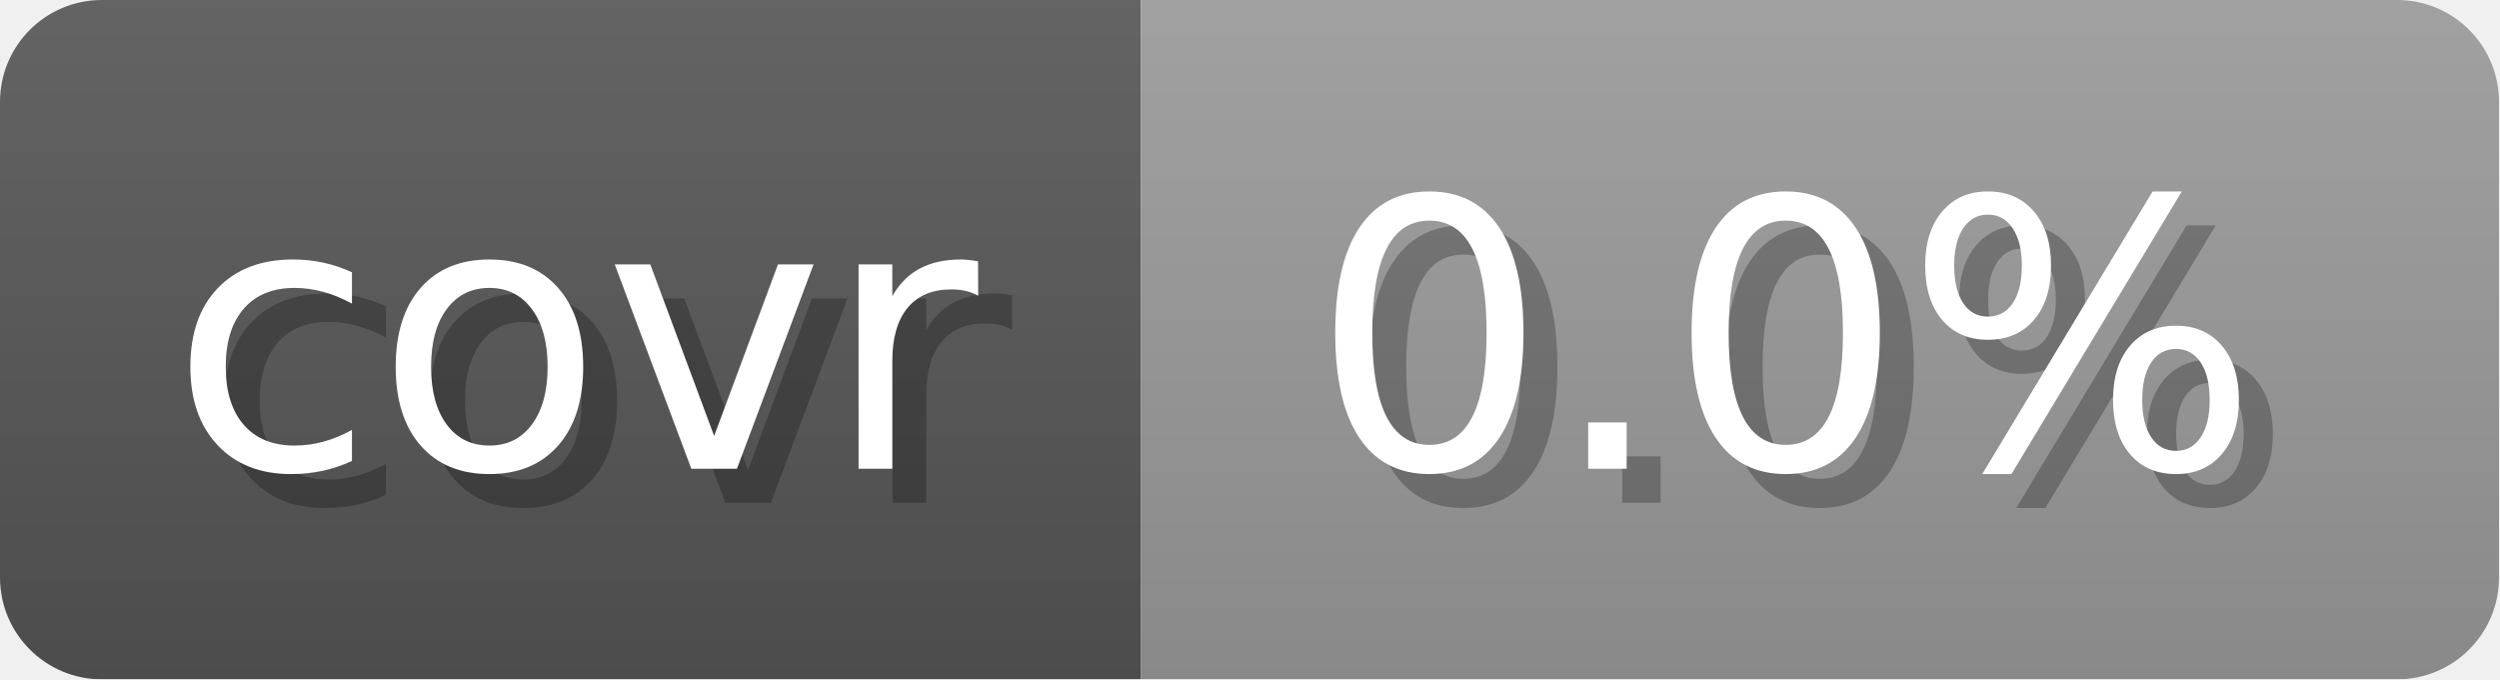
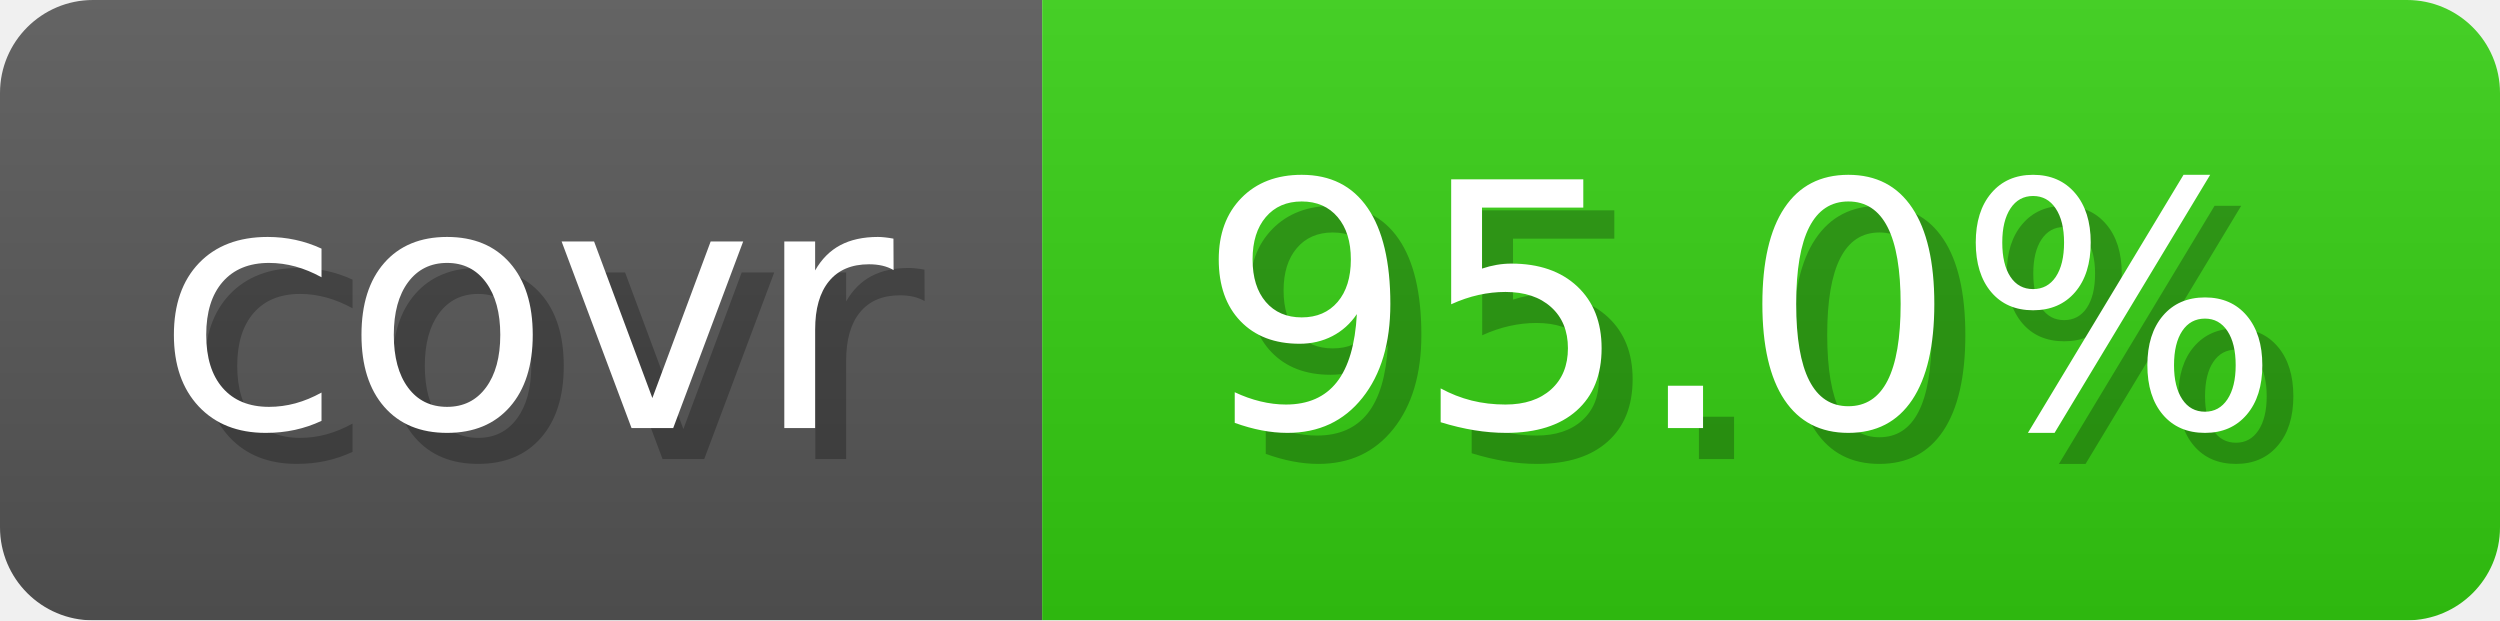
- <svg xmlns="http://www.w3.org/2000/svg" width="73.6" height="20" viewBox="0 0 736 200" role="img" aria-label="covr: 0.0%">
+ <svg xmlns="http://www.w3.org/2000/svg" width="80.6" height="20" viewBox="0 0 806 200" role="img" aria-label="covr: 95.0%">
  <linearGradient id="gradient" x2="0" y2="100%">
    <stop offset="0" stop-opacity=".1" stop-color="#EEE" />
    <stop offset="1" stop-opacity=".1" />
  </linearGradient>
  <mask id="round">
-     <rect width="736" height="200" rx="30" fill="#FFF" />
+     <rect width="806" height="200" rx="30" fill="#FFF" />
  </mask>
  <g mask="url(#round)">
    <rect width="336" height="200" fill="#555" />
-     <rect x="336" width="400" height="200" fill="#999" />
-     <rect width="736" height="200" fill="url(#gradient)" />
+     <rect x="336" width="470" height="200" fill="#3C1" />
+     <rect width="806" height="200" fill="url(#gradient)" />
  </g>
  <g aria-hidden="true" text-anchor="start" font-family="Verdana,DejaVu Sans,sans-serif" font-size="110">
    <text x="60" y="148" textLength="236" fill="#000" opacity="0.25">covr</text>
    <text x="50" y="138" textLength="236" fill="#fff">covr</text>
-     <text x="396" y="148" textLength="300" fill="#000" opacity="0.25">0.0%</text>
-     <text x="386" y="138" textLength="300" fill="#fff">0.0%</text>
+     <text x="396" y="148" textLength="370" fill="#000" opacity="0.25">95.0%</text>
+     <text x="386" y="138" textLength="370" fill="#fff">95.0%</text>
  </g>
</svg>
